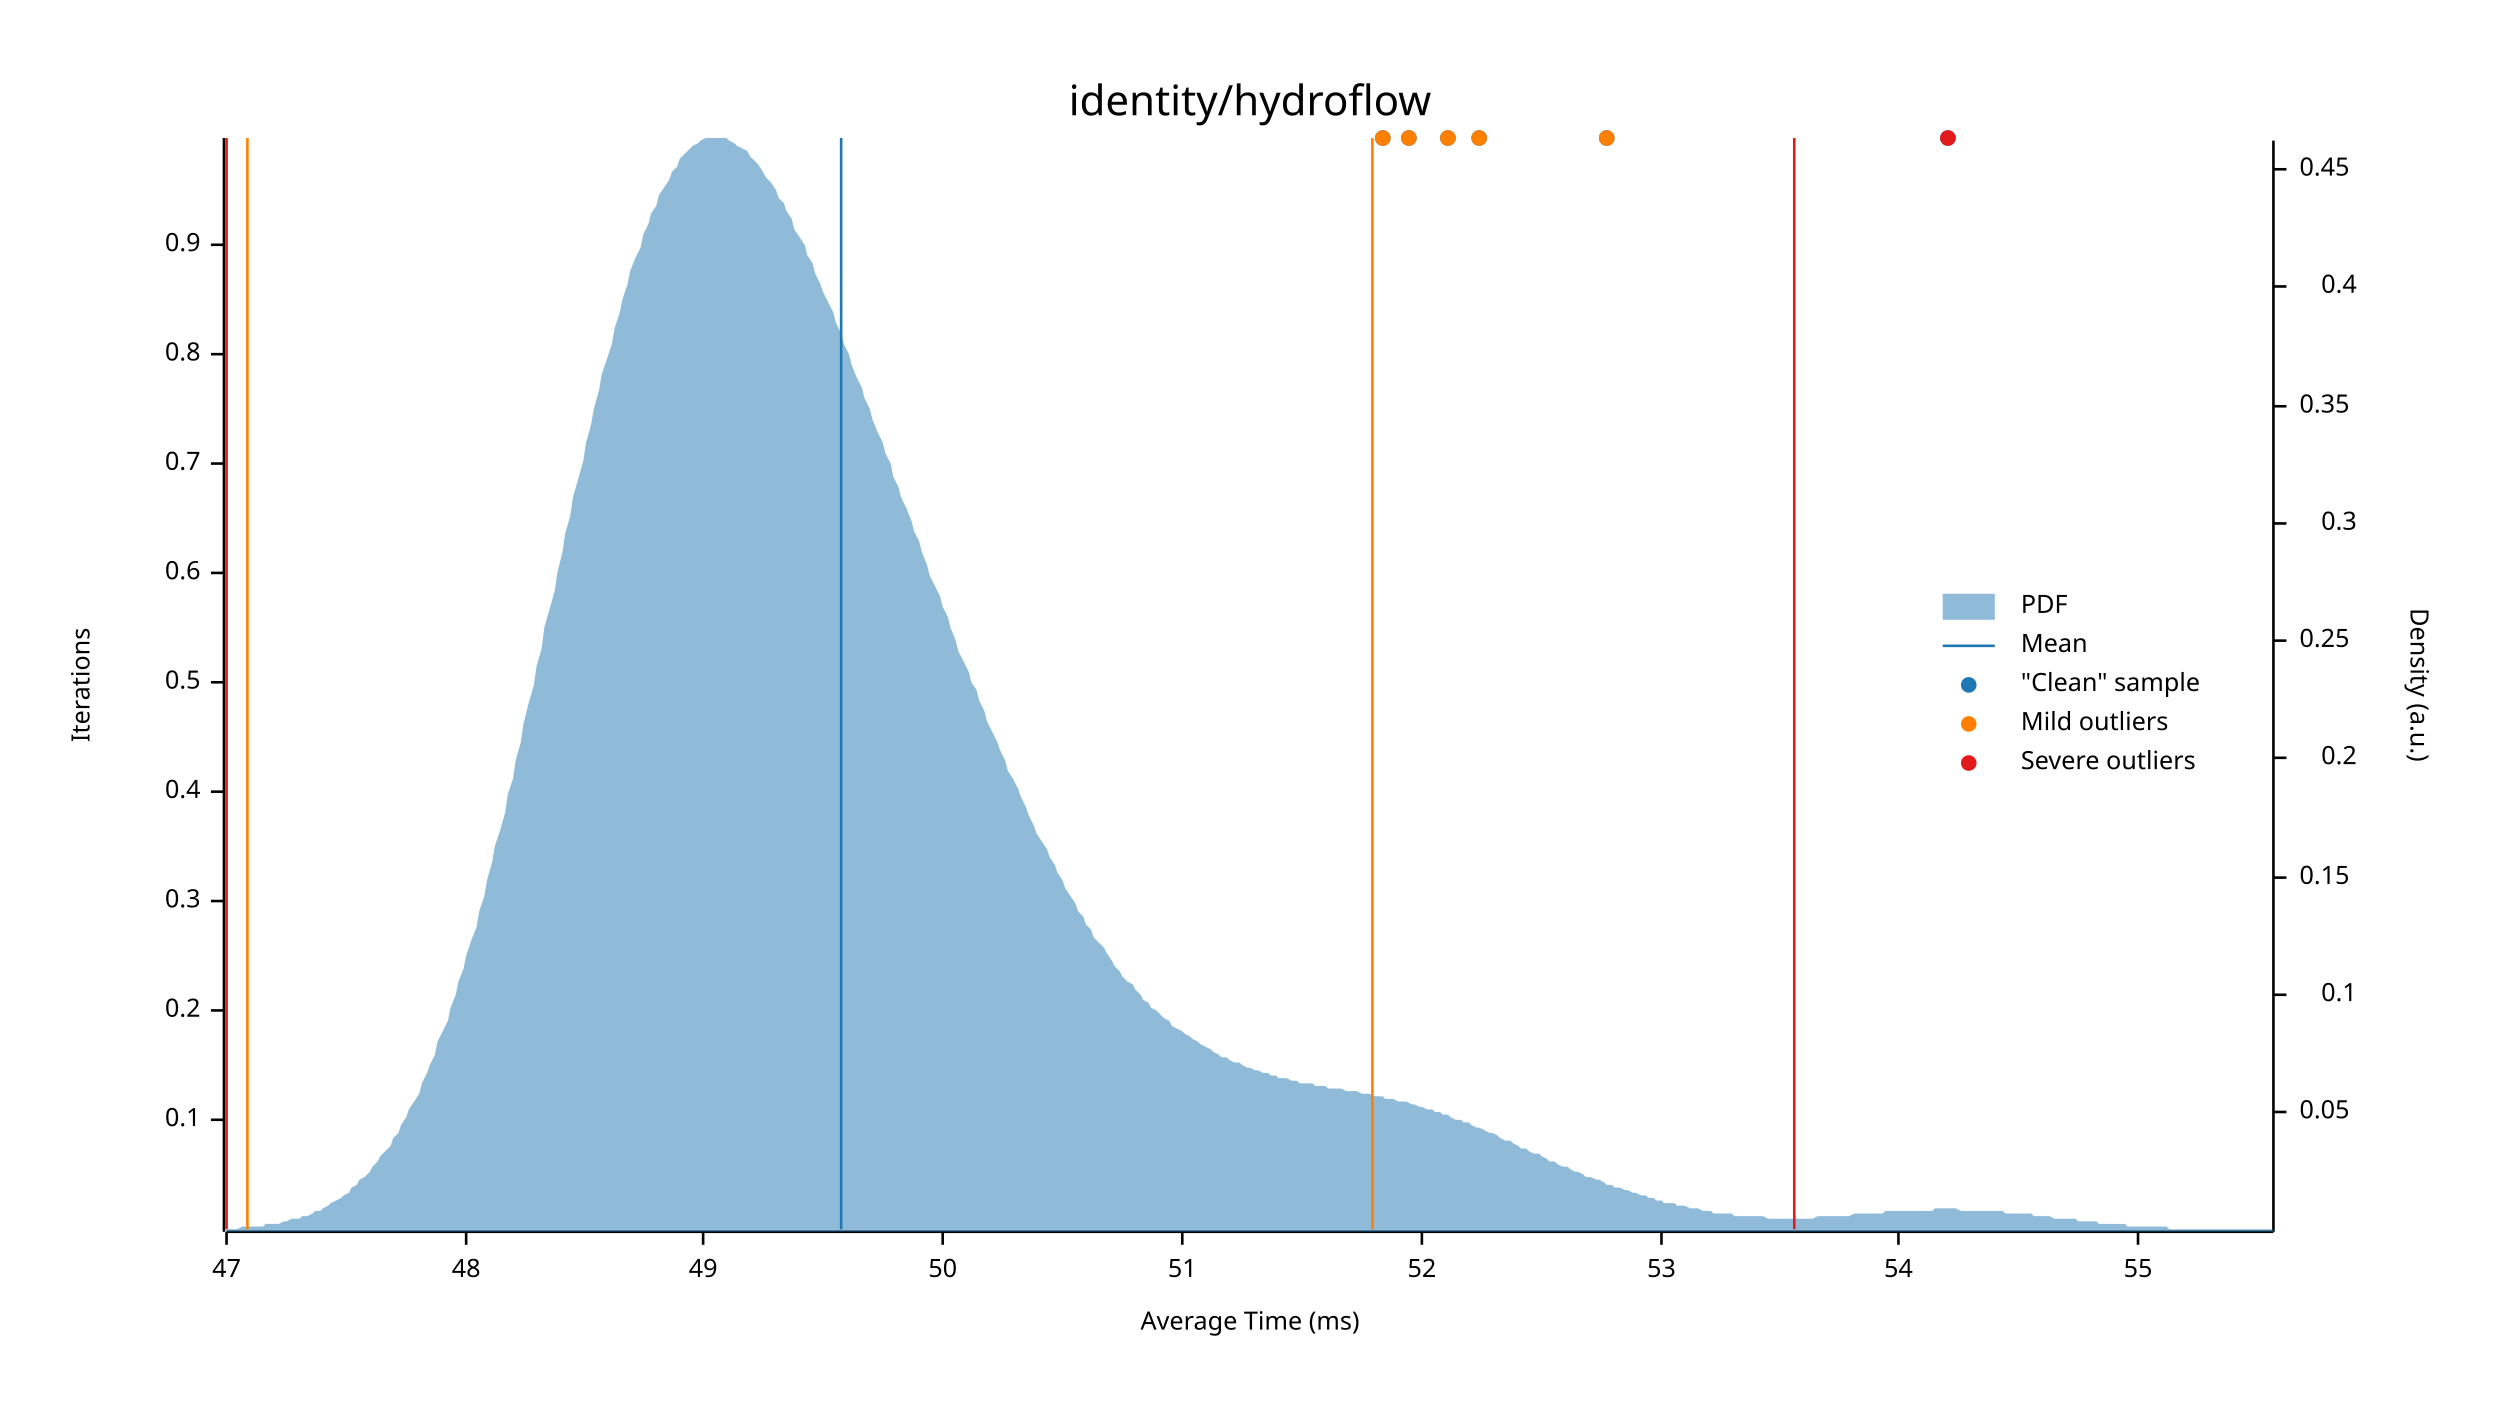
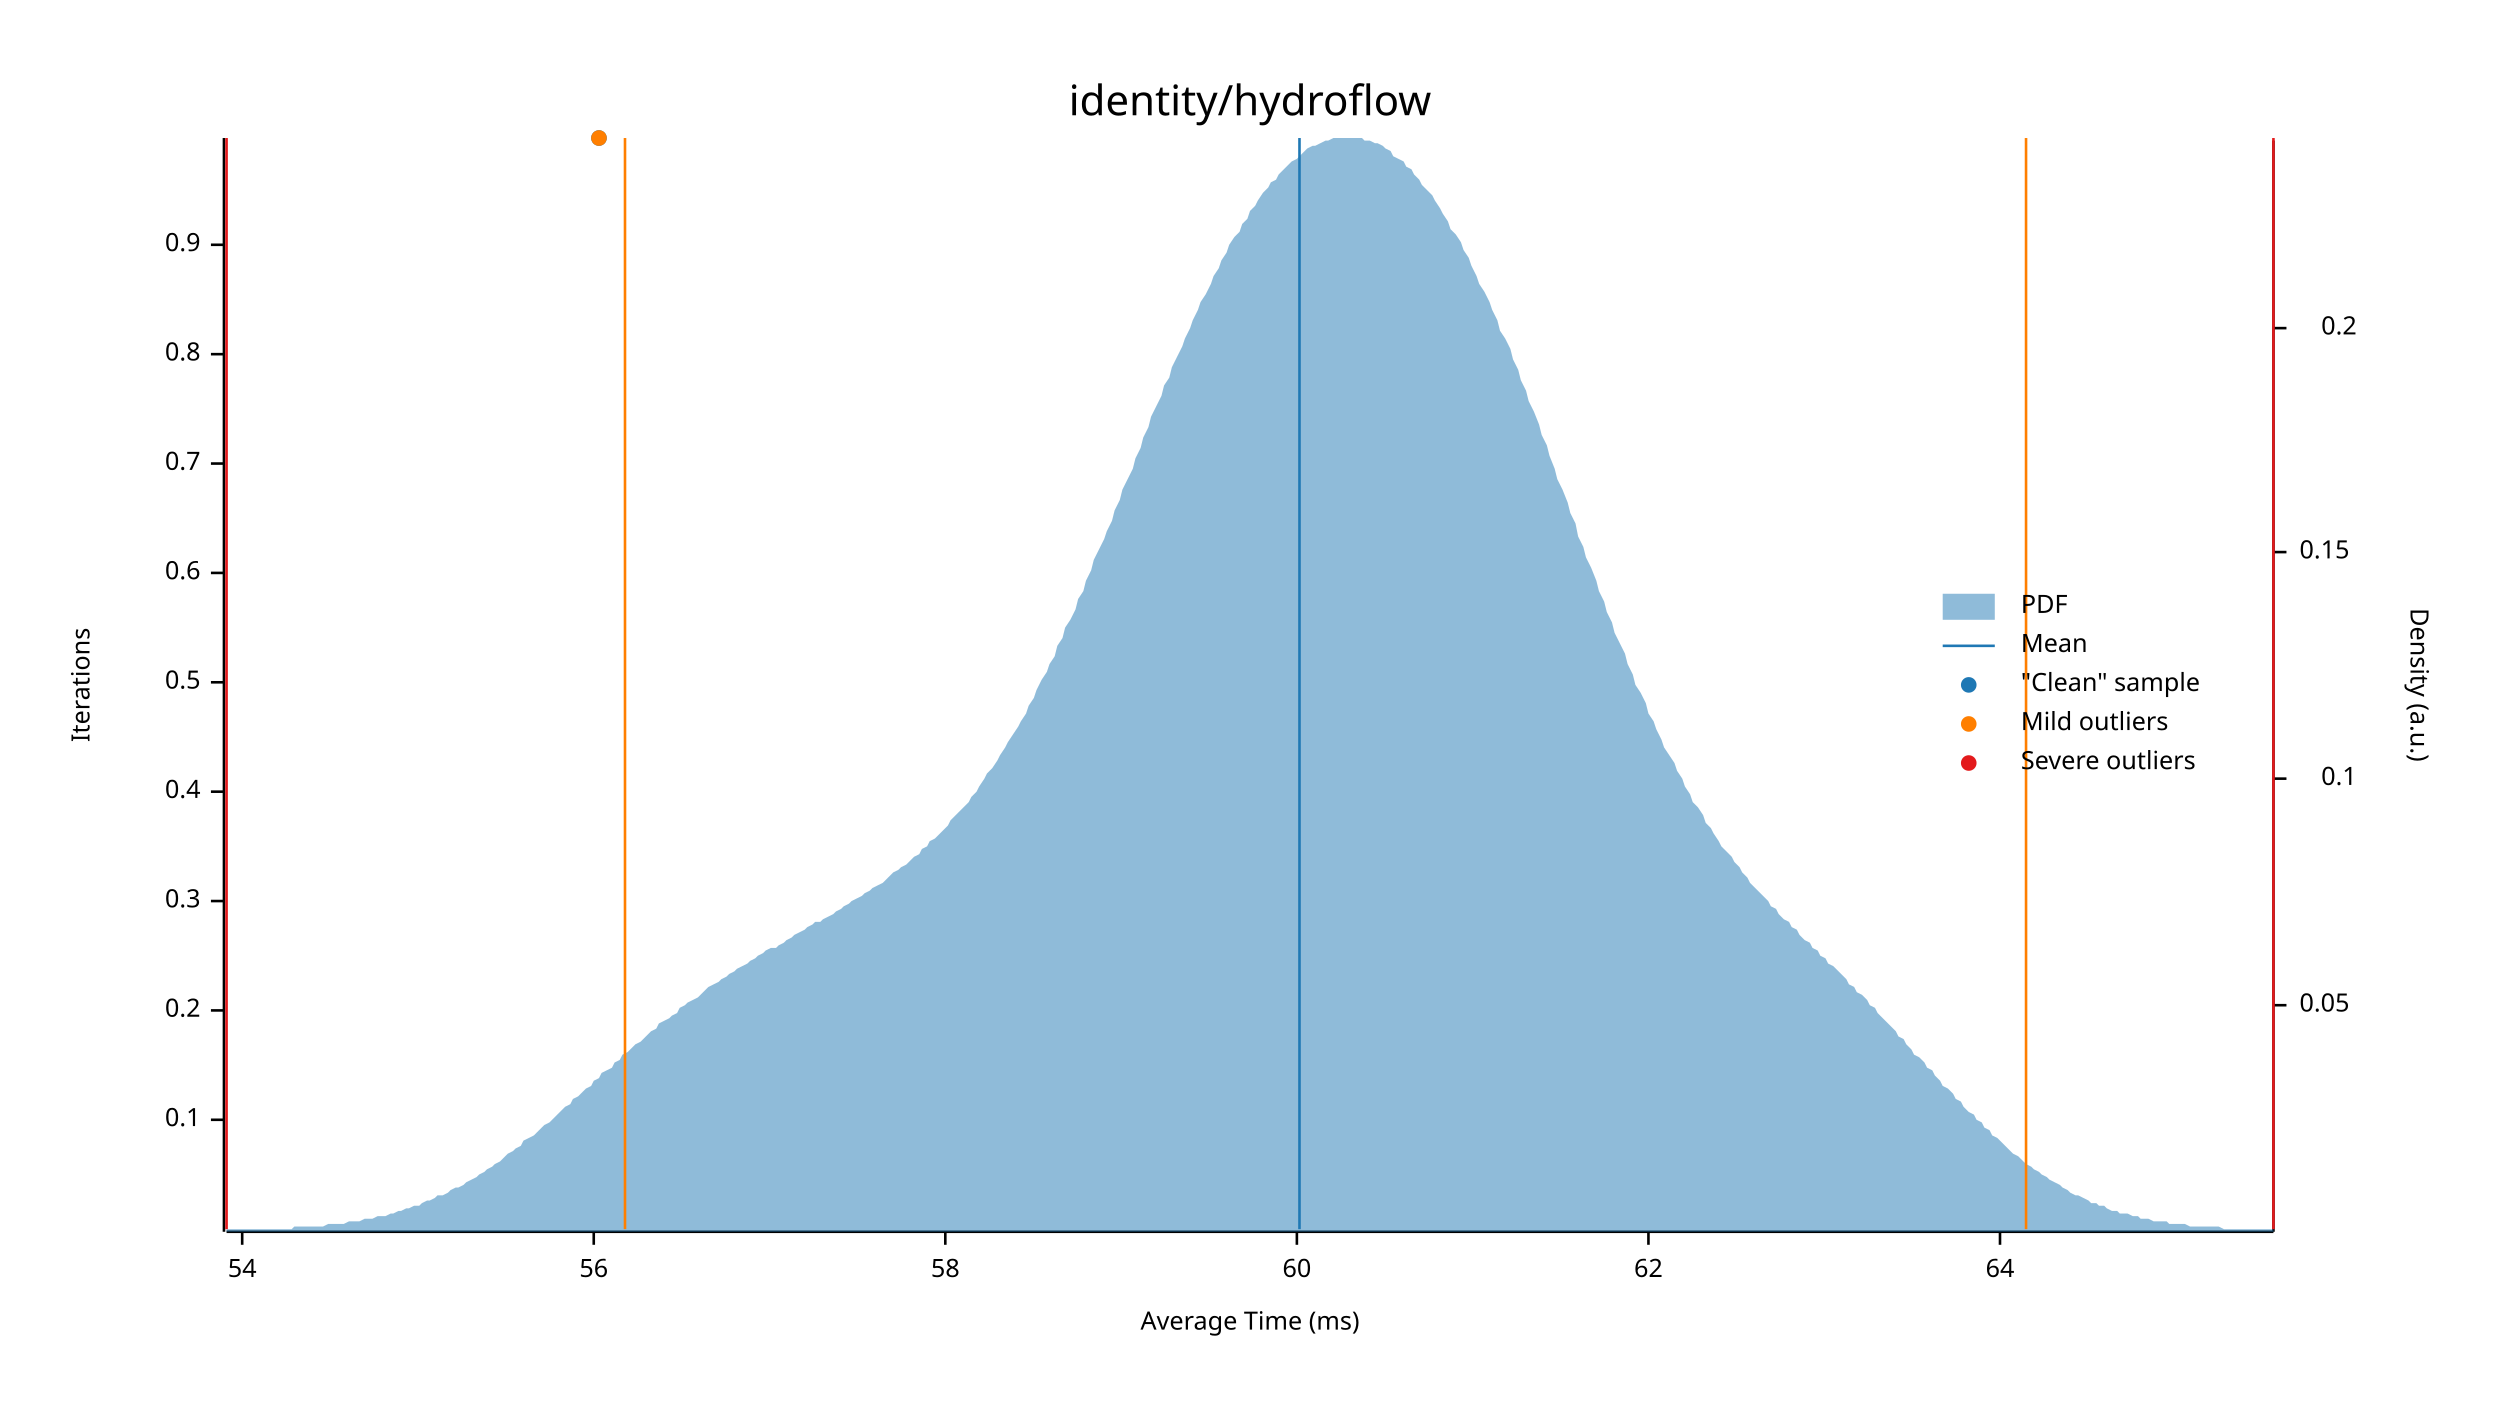
<svg xmlns="http://www.w3.org/2000/svg" width="960" height="540" viewBox="0 0 960 540">
  <text x="480" y="32" dy="0.76em" text-anchor="middle" font-family="sans-serif" font-size="16.129" opacity="1" fill="#000000">
identity/hydroflow
</text>
  <text x="27" y="263" dy="0.76em" text-anchor="middle" font-family="sans-serif" font-size="9.677" opacity="1" fill="#000000" transform="rotate(270, 27, 263)">
Iterations
</text>
  <text x="480" y="513" dy="-0.5ex" text-anchor="middle" font-family="sans-serif" font-size="9.677" opacity="1" fill="#000000">
Average Time (ms)
</text>
  <polyline fill="none" opacity="1" stroke="#000000" stroke-width="1" points="86,53 86,473 " />
  <text x="77" y="430" dy="0.5ex" text-anchor="end" font-family="sans-serif" font-size="9.677" opacity="1" fill="#000000">
0.1
</text>
  <polyline fill="none" opacity="1" stroke="#000000" stroke-width="1" points="81,430 86,430 " />
  <text x="77" y="388" dy="0.5ex" text-anchor="end" font-family="sans-serif" font-size="9.677" opacity="1" fill="#000000">
0.2
</text>
  <polyline fill="none" opacity="1" stroke="#000000" stroke-width="1" points="81,388 86,388 " />
  <text x="77" y="346" dy="0.5ex" text-anchor="end" font-family="sans-serif" font-size="9.677" opacity="1" fill="#000000">
0.3
</text>
  <polyline fill="none" opacity="1" stroke="#000000" stroke-width="1" points="81,346 86,346 " />
  <text x="77" y="304" dy="0.5ex" text-anchor="end" font-family="sans-serif" font-size="9.677" opacity="1" fill="#000000">
0.4
</text>
  <polyline fill="none" opacity="1" stroke="#000000" stroke-width="1" points="81,304 86,304 " />
  <text x="77" y="262" dy="0.5ex" text-anchor="end" font-family="sans-serif" font-size="9.677" opacity="1" fill="#000000">
0.5
</text>
  <polyline fill="none" opacity="1" stroke="#000000" stroke-width="1" points="81,262 86,262 " />
  <text x="77" y="220" dy="0.5ex" text-anchor="end" font-family="sans-serif" font-size="9.677" opacity="1" fill="#000000">
0.6
</text>
  <polyline fill="none" opacity="1" stroke="#000000" stroke-width="1" points="81,220 86,220 " />
  <text x="77" y="178" dy="0.5ex" text-anchor="end" font-family="sans-serif" font-size="9.677" opacity="1" fill="#000000">
0.7
</text>
  <polyline fill="none" opacity="1" stroke="#000000" stroke-width="1" points="81,178 86,178 " />
  <text x="77" y="136" dy="0.5ex" text-anchor="end" font-family="sans-serif" font-size="9.677" opacity="1" fill="#000000">
0.8
</text>
  <polyline fill="none" opacity="1" stroke="#000000" stroke-width="1" points="81,136 86,136 " />
  <text x="77" y="94" dy="0.5ex" text-anchor="end" font-family="sans-serif" font-size="9.677" opacity="1" fill="#000000">
0.9
</text>
  <polyline fill="none" opacity="1" stroke="#000000" stroke-width="1" points="81,94 86,94 " />
  <polyline fill="none" opacity="1" stroke="#000000" stroke-width="1" points="87,473 873,473 " />
-   <text x="87" y="483" dy="0.76em" text-anchor="middle" font-family="sans-serif" font-size="9.677" opacity="1" fill="#000000">
- 47
- </text>
-   <polyline fill="none" opacity="1" stroke="#000000" stroke-width="1" points="87,473 87,478 " />
-   <text x="179" y="483" dy="0.76em" text-anchor="middle" font-family="sans-serif" font-size="9.677" opacity="1" fill="#000000">
- 48
- </text>
-   <polyline fill="none" opacity="1" stroke="#000000" stroke-width="1" points="179,473 179,478 " />
-   <text x="270" y="483" dy="0.76em" text-anchor="middle" font-family="sans-serif" font-size="9.677" opacity="1" fill="#000000">
- 49
- </text>
-   <polyline fill="none" opacity="1" stroke="#000000" stroke-width="1" points="270,473 270,478 " />
-   <text x="362" y="483" dy="0.76em" text-anchor="middle" font-family="sans-serif" font-size="9.677" opacity="1" fill="#000000">
- 50
- </text>
-   <polyline fill="none" opacity="1" stroke="#000000" stroke-width="1" points="362,473 362,478 " />
-   <text x="454" y="483" dy="0.76em" text-anchor="middle" font-family="sans-serif" font-size="9.677" opacity="1" fill="#000000">
- 51
- </text>
-   <polyline fill="none" opacity="1" stroke="#000000" stroke-width="1" points="454,473 454,478 " />
-   <text x="546" y="483" dy="0.76em" text-anchor="middle" font-family="sans-serif" font-size="9.677" opacity="1" fill="#000000">
- 52
- </text>
-   <polyline fill="none" opacity="1" stroke="#000000" stroke-width="1" points="546,473 546,478 " />
-   <text x="638" y="483" dy="0.76em" text-anchor="middle" font-family="sans-serif" font-size="9.677" opacity="1" fill="#000000">
- 53
- </text>
-   <polyline fill="none" opacity="1" stroke="#000000" stroke-width="1" points="638,473 638,478 " />
-   <text x="729" y="483" dy="0.76em" text-anchor="middle" font-family="sans-serif" font-size="9.677" opacity="1" fill="#000000">
+   <text x="93" y="483" dy="0.76em" text-anchor="middle" font-family="sans-serif" font-size="9.677" opacity="1" fill="#000000">
54
</text>
-   <polyline fill="none" opacity="1" stroke="#000000" stroke-width="1" points="729,473 729,478 " />
-   <text x="821" y="483" dy="0.76em" text-anchor="middle" font-family="sans-serif" font-size="9.677" opacity="1" fill="#000000">
- 55
+   <polyline fill="none" opacity="1" stroke="#000000" stroke-width="1" points="93,473 93,478 " />
+   <text x="228" y="483" dy="0.76em" text-anchor="middle" font-family="sans-serif" font-size="9.677" opacity="1" fill="#000000">
+ 56
</text>
-   <polyline fill="none" opacity="1" stroke="#000000" stroke-width="1" points="821,473 821,478 " />
+   <polyline fill="none" opacity="1" stroke="#000000" stroke-width="1" points="228,473 228,478 " />
+   <text x="363" y="483" dy="0.76em" text-anchor="middle" font-family="sans-serif" font-size="9.677" opacity="1" fill="#000000">
+ 58
+ </text>
+   <polyline fill="none" opacity="1" stroke="#000000" stroke-width="1" points="363,473 363,478 " />
+   <text x="498" y="483" dy="0.76em" text-anchor="middle" font-family="sans-serif" font-size="9.677" opacity="1" fill="#000000">
+ 60
+ </text>
+   <polyline fill="none" opacity="1" stroke="#000000" stroke-width="1" points="498,473 498,478 " />
+   <text x="633" y="483" dy="0.76em" text-anchor="middle" font-family="sans-serif" font-size="9.677" opacity="1" fill="#000000">
+ 62
+ </text>
+   <polyline fill="none" opacity="1" stroke="#000000" stroke-width="1" points="633,473 633,478 " />
+   <text x="768" y="483" dy="0.76em" text-anchor="middle" font-family="sans-serif" font-size="9.677" opacity="1" fill="#000000">
+ 64
+ </text>
+   <polyline fill="none" opacity="1" stroke="#000000" stroke-width="1" points="768,473 768,478 " />
  <text x="933" y="263" dy="0.76em" text-anchor="middle" font-family="sans-serif" font-size="9.677" opacity="1" fill="#000000" transform="rotate(90, 933, 263)">
Density (a.u.)
</text>
  <polyline fill="none" opacity="1" stroke="#000000" stroke-width="1" points="873,54 873,473 " />
-   <text x="883" y="427" dy="0.5ex" text-anchor="start" font-family="sans-serif" font-size="9.677" opacity="1" fill="#000000">
+   <text x="883" y="386" dy="0.5ex" text-anchor="start" font-family="sans-serif" font-size="9.677" opacity="1" fill="#000000">
0.05
</text>
-   <polyline fill="none" opacity="1" stroke="#000000" stroke-width="1" points="873,427 878,427 " />
-   <text x="905" y="382" dy="0.5ex" text-anchor="end" font-family="sans-serif" font-size="9.677" opacity="1" fill="#000000">
+   <polyline fill="none" opacity="1" stroke="#000000" stroke-width="1" points="873,386 878,386 " />
+   <text x="905" y="299" dy="0.5ex" text-anchor="end" font-family="sans-serif" font-size="9.677" opacity="1" fill="#000000">
0.1
</text>
-   <polyline fill="none" opacity="1" stroke="#000000" stroke-width="1" points="873,382 878,382 " />
-   <text x="883" y="337" dy="0.5ex" text-anchor="start" font-family="sans-serif" font-size="9.677" opacity="1" fill="#000000">
+   <polyline fill="none" opacity="1" stroke="#000000" stroke-width="1" points="873,299 878,299 " />
+   <text x="883" y="212" dy="0.5ex" text-anchor="start" font-family="sans-serif" font-size="9.677" opacity="1" fill="#000000">
0.15
</text>
-   <polyline fill="none" opacity="1" stroke="#000000" stroke-width="1" points="873,337 878,337 " />
-   <text x="905" y="291" dy="0.5ex" text-anchor="end" font-family="sans-serif" font-size="9.677" opacity="1" fill="#000000">
+   <polyline fill="none" opacity="1" stroke="#000000" stroke-width="1" points="873,212 878,212 " />
+   <text x="905" y="126" dy="0.5ex" text-anchor="end" font-family="sans-serif" font-size="9.677" opacity="1" fill="#000000">
0.2
</text>
-   <polyline fill="none" opacity="1" stroke="#000000" stroke-width="1" points="873,291 878,291 " />
-   <text x="883" y="246" dy="0.5ex" text-anchor="start" font-family="sans-serif" font-size="9.677" opacity="1" fill="#000000">
- 0.25
- </text>
-   <polyline fill="none" opacity="1" stroke="#000000" stroke-width="1" points="873,246 878,246 " />
-   <text x="905" y="201" dy="0.5ex" text-anchor="end" font-family="sans-serif" font-size="9.677" opacity="1" fill="#000000">
- 0.3
- </text>
-   <polyline fill="none" opacity="1" stroke="#000000" stroke-width="1" points="873,201 878,201 " />
-   <text x="883" y="156" dy="0.5ex" text-anchor="start" font-family="sans-serif" font-size="9.677" opacity="1" fill="#000000">
- 0.35
- </text>
-   <polyline fill="none" opacity="1" stroke="#000000" stroke-width="1" points="873,156 878,156 " />
-   <text x="905" y="110" dy="0.5ex" text-anchor="end" font-family="sans-serif" font-size="9.677" opacity="1" fill="#000000">
- 0.4
- </text>
-   <polyline fill="none" opacity="1" stroke="#000000" stroke-width="1" points="873,110 878,110 " />
-   <text x="883" y="65" dy="0.5ex" text-anchor="start" font-family="sans-serif" font-size="9.677" opacity="1" fill="#000000">
- 0.45
- </text>
-   <polyline fill="none" opacity="1" stroke="#000000" stroke-width="1" points="873,65 878,65 " />
-   <polygon opacity="0.5" fill="#1F78B4" points="87,472 88,472 90,472 91,472 93,471 94,471 96,471 98,471 99,471 101,471 102,470 104,470 105,470 107,470 109,469 110,469 112,468 113,468 115,468 116,467 118,467 120,466 121,465 123,465 124,464 126,463 127,462 129,461 131,460 132,459 134,458 135,456 137,455 138,453 140,452 142,450 143,448 145,446 146,444 148,442 150,440 151,437 153,435 154,432 156,429 157,426 159,423 161,420 162,416 164,412 165,409 167,405 168,400 170,396 172,392 173,387 175,382 176,377 178,372 179,367 181,361 183,356 184,350 186,344 187,338 189,331 190,325 192,319 194,312 195,305 197,299 198,292 200,285 201,278 203,270 205,263 206,256 208,249 209,241 211,234 213,227 214,220 216,212 217,205 219,198 220,191 222,184 224,177 225,170 227,163 228,157 230,150 231,144 233,138 235,132 236,126 238,120 239,115 241,109 242,104 244,99 246,95 247,90 249,86 250,82 252,79 253,75 255,72 257,69 258,66 260,64 261,61 263,59 264,58 266,56 268,55 269,54 271,53 272,53 274,53 276,53 277,53 279,53 280,54 282,55 283,56 285,57 287,58 288,60 290,62 291,63 293,66 294,68 296,70 298,73 299,76 301,78 302,81 304,84 305,88 307,91 309,94 310,98 312,101 313,105 315,109 316,112 318,116 320,120 321,124 323,128 324,132 326,136 327,140 329,145 331,149 332,153 334,157 335,161 337,166 339,170 340,174 342,178 343,183 345,187 346,191 348,195 350,200 351,204 353,208 354,212 356,217 357,221 359,225 361,229 362,233 364,237 365,241 367,246 368,250 370,254 372,258 373,262 375,265 376,269 378,273 379,277 381,281 383,285 384,288 386,292 387,296 389,299 391,303 392,306 394,310 395,313 397,317 398,320 400,323 402,326 403,329 405,332 406,335 408,338 409,341 411,344 413,347 414,350 416,352 417,355 419,357 420,360 422,362 424,364 425,366 427,369 428,371 430,373 431,375 433,377 435,378 436,380 438,382 439,384 441,385 442,387 444,388 446,390 447,391 449,392 450,394 452,395 454,396 455,397 457,398 458,399 460,400 461,401 463,402 465,403 466,404 468,405 469,406 471,406 472,407 474,408 476,408 477,409 479,410 480,410 482,411 483,411 485,412 487,412 488,413 490,413 491,414 493,414 494,414 496,415 498,415 499,416 501,416 502,416 504,416 505,417 507,417 509,417 510,418 512,418 513,418 515,418 517,419 518,419 520,419 521,419 523,420 524,420 526,420 528,421 529,421 531,421 532,422 534,422 535,422 537,423 539,423 540,423 542,424 543,424 545,425 546,425 548,426 550,426 551,427 553,427 554,428 556,428 557,429 559,430 561,430 562,431 564,431 565,432 567,433 568,433 570,434 572,435 573,435 575,436 576,437 578,438 580,438 581,439 583,440 584,441 586,441 587,442 589,443 591,443 592,444 594,445 595,446 597,446 598,447 600,448 602,448 603,449 605,450 606,450 608,451 609,452 611,452 613,453 614,453 616,454 617,455 619,455 620,456 622,456 624,457 625,457 627,458 628,458 630,459 632,459 633,460 635,460 636,461 638,461 639,462 641,462 643,462 644,463 646,463 647,463 649,464 650,464 652,464 654,465 655,465 657,465 658,466 660,466 661,466 663,466 665,466 666,467 668,467 669,467 671,467 672,467 674,467 676,467 677,467 679,468 680,468 682,468 683,468 685,468 687,468 688,468 690,468 691,468 693,468 695,468 696,468 698,467 699,467 701,467 702,467 704,467 706,467 707,467 709,467 710,467 712,466 713,466 715,466 717,466 718,466 720,466 721,466 723,466 724,465 726,465 728,465 729,465 731,465 732,465 734,465 735,465 737,465 739,465 740,465 742,465 743,464 745,464 746,464 748,464 750,464 751,464 753,465 754,465 756,465 758,465 759,465 761,465 762,465 764,465 765,465 767,465 769,465 770,466 772,466 773,466 775,466 776,466 778,466 780,466 781,467 783,467 784,467 786,467 787,467 789,468 791,468 792,468 794,468 795,468 797,468 798,469 800,469 802,469 803,469 805,469 806,470 808,470 809,470 811,470 813,470 814,470 816,470 817,471 819,471 821,471 822,471 824,471 825,471 827,471 828,471 830,471 832,471 833,472 835,472 836,472 838,472 839,472 841,472 843,472 844,472 846,472 847,472 849,472 850,472 852,472 854,472 855,472 857,472 858,472 860,472 861,472 863,472 865,472 866,472 868,472 869,472 871,472 873,472 873,473 87,473 " />
-   <polyline fill="none" opacity="1" stroke="#1F78B4" stroke-width="1" points="323,472 323,53 " />
-   <polyline fill="none" opacity="1" stroke="#FF7F00" stroke-width="1" points="95,472 95,53 " />
-   <polyline fill="none" opacity="1" stroke="#FF7F00" stroke-width="1" points="527,472 527,53 " />
+   <polyline fill="none" opacity="1" stroke="#000000" stroke-width="1" points="873,126 878,126 " />
+   <polygon opacity="0.5" fill="#1F78B4" points="87,472 88,472 90,472 91,472 93,472 94,472 96,472 98,472 99,472 101,472 102,472 104,472 105,472 107,472 109,472 110,472 112,472 113,471 115,471 116,471 118,471 120,471 121,471 123,471 124,471 126,470 127,470 129,470 131,470 132,470 134,469 135,469 137,469 138,469 140,468 142,468 143,468 145,467 146,467 148,467 150,466 151,466 153,465 154,465 156,464 157,464 159,463 161,463 162,462 164,461 165,461 167,460 168,459 170,459 172,458 173,457 175,456 176,456 178,455 179,454 181,453 183,452 184,451 186,450 187,449 189,448 190,447 192,446 194,444 195,443 197,442 198,441 200,440 201,438 203,437 205,436 206,435 208,433 209,432 211,431 213,429 214,428 216,426 217,425 219,424 220,422 222,421 224,419 225,418 227,417 228,415 230,414 231,412 233,411 235,410 236,408 238,407 239,405 241,404 242,403 244,401 246,400 247,399 249,397 250,396 252,395 253,393 255,392 257,391 258,390 260,389 261,387 263,386 264,385 266,384 268,383 269,382 271,380 272,379 274,378 276,377 277,376 279,375 280,374 282,373 283,372 285,371 287,370 288,369 290,368 291,367 293,366 294,365 296,364 298,364 299,363 301,362 302,361 304,360 305,359 307,358 309,357 310,356 312,355 313,354 315,354 316,353 318,352 320,351 321,350 323,349 324,348 326,347 327,346 329,345 331,344 332,343 334,342 335,341 337,340 339,339 340,338 342,336 343,335 345,334 346,333 348,332 350,330 351,329 353,328 354,326 356,325 357,323 359,322 361,320 362,319 364,317 365,315 367,313 368,312 370,310 372,308 373,306 375,304 376,302 378,299 379,297 381,295 383,292 384,290 386,287 387,285 389,282 391,279 392,277 394,274 395,271 397,268 398,265 400,261 402,258 403,255 405,252 406,248 408,245 409,241 411,238 413,234 414,230 416,227 417,223 419,219 420,215 422,211 424,207 425,204 427,200 428,196 430,192 431,188 433,184 435,180 436,176 438,172 439,168 441,164 442,160 444,156 446,152 447,148 449,145 450,141 452,137 454,133 455,130 457,126 458,123 460,119 461,116 463,113 465,109 466,106 468,103 469,100 471,97 472,94 474,91 476,89 477,86 479,84 480,81 482,79 483,77 485,74 487,72 488,70 490,69 491,67 493,65 494,64 496,62 498,61 499,60 501,58 502,57 504,56 505,56 507,55 509,54 510,54 512,53 513,53 515,53 517,53 518,53 520,53 521,53 523,53 524,54 526,54 528,55 529,55 531,56 532,57 534,58 535,60 537,61 539,62 540,64 542,65 543,67 545,69 546,71 548,73 550,75 551,77 553,80 554,82 556,85 557,88 559,90 561,93 562,96 564,99 565,102 567,106 568,109 570,112 572,116 573,119 575,123 576,127 578,130 580,134 581,138 583,142 584,146 586,150 587,154 589,158 591,163 592,167 594,171 595,175 597,180 598,184 600,188 602,193 603,197 605,201 606,206 608,210 609,214 611,218 613,223 614,227 616,231 617,235 619,239 620,243 622,247 624,251 625,255 627,259 628,263 630,266 632,270 633,274 635,277 636,280 638,284 639,287 641,290 643,293 644,296 646,299 647,302 649,305 650,308 652,310 654,313 655,316 657,318 658,320 660,323 661,325 663,327 665,329 666,331 668,333 669,335 671,337 672,339 674,341 676,343 677,344 679,346 680,348 682,349 683,351 685,353 687,354 688,356 690,357 691,359 693,361 695,362 696,364 698,365 699,367 701,368 702,370 704,371 706,373 707,374 709,376 710,378 712,379 713,381 715,382 717,384 718,386 720,387 721,389 723,391 724,392 726,394 728,396 729,398 731,399 732,401 734,403 735,405 737,406 739,408 740,410 742,411 743,413 745,415 746,417 748,418 750,420 751,422 753,423 754,425 756,427 758,428 759,430 761,431 762,433 764,434 765,436 767,437 769,439 770,440 772,442 773,443 775,444 776,445 778,447 780,448 781,449 783,450 784,451 786,452 787,453 789,454 791,455 792,456 794,457 795,458 797,459 798,459 800,460 802,461 803,462 805,462 806,463 808,463 809,464 811,465 813,465 814,466 816,466 817,466 819,467 821,467 822,468 824,468 825,468 827,469 828,469 830,469 832,469 833,470 835,470 836,470 838,470 839,470 841,471 843,471 844,471 846,471 847,471 849,471 850,471 852,471 854,472 855,472 857,472 858,472 860,472 861,472 863,472 865,472 866,472 868,472 869,472 871,472 873,472 873,473 87,473 " />
+   <polyline fill="none" opacity="1" stroke="#1F78B4" stroke-width="1" points="499,472 499,53 " />
+   <polyline fill="none" opacity="1" stroke="#FF7F00" stroke-width="1" points="240,472 240,53 " />
+   <polyline fill="none" opacity="1" stroke="#FF7F00" stroke-width="1" points="778,472 778,53 " />
  <polyline fill="none" opacity="1" stroke="#E31A1C" stroke-width="1" points="87,472 87,53 " />
-   <polyline fill="none" opacity="1" stroke="#E31A1C" stroke-width="1" points="689,472 689,53 " />
-   <circle cx="617" cy="53" r="3" opacity="1" fill="#1F78B4" stroke="none" stroke-width="1" />
-   <circle cx="568" cy="53" r="3" opacity="1" fill="#1F78B4" stroke="none" stroke-width="1" />
-   <circle cx="556" cy="53" r="3" opacity="1" fill="#1F78B4" stroke="none" stroke-width="1" />
-   <circle cx="748" cy="53" r="3" opacity="1" fill="#1F78B4" stroke="none" stroke-width="1" />
-   <circle cx="541" cy="53" r="3" opacity="1" fill="#1F78B4" stroke="none" stroke-width="1" />
-   <circle cx="531" cy="53" r="3" opacity="1" fill="#1F78B4" stroke="none" stroke-width="1" />
-   <circle cx="617" cy="53" r="3" opacity="1" fill="#FF7F00" stroke="none" stroke-width="1" />
-   <circle cx="568" cy="53" r="3" opacity="1" fill="#FF7F00" stroke="none" stroke-width="1" />
-   <circle cx="556" cy="53" r="3" opacity="1" fill="#FF7F00" stroke="none" stroke-width="1" />
-   <circle cx="541" cy="53" r="3" opacity="1" fill="#FF7F00" stroke="none" stroke-width="1" />
-   <circle cx="531" cy="53" r="3" opacity="1" fill="#FF7F00" stroke="none" stroke-width="1" />
-   <circle cx="748" cy="53" r="3" opacity="1" fill="#E31A1C" stroke="none" stroke-width="1" />
+   <polyline fill="none" opacity="1" stroke="#E31A1C" stroke-width="1" points="873,472 873,53 " />
+   <circle cx="230" cy="53" r="3" opacity="1" fill="#1F78B4" stroke="none" stroke-width="1" />
+   <circle cx="230" cy="53" r="3" opacity="1" fill="#FF7F00" stroke="none" stroke-width="1" />
  <text x="776" y="228" dy="0.76em" text-anchor="start" font-family="sans-serif" font-size="9.677" opacity="1" fill="#000000">
PDF
</text>
  <text x="776" y="243" dy="0.76em" text-anchor="start" font-family="sans-serif" font-size="9.677" opacity="1" fill="#000000">
Mean
</text>
  <text x="776" y="258" dy="0.76em" text-anchor="start" font-family="sans-serif" font-size="9.677" opacity="1" fill="#000000">
"Clean" sample
</text>
  <text x="776" y="273" dy="0.76em" text-anchor="start" font-family="sans-serif" font-size="9.677" opacity="1" fill="#000000">
Mild outliers
</text>
  <text x="776" y="288" dy="0.76em" text-anchor="start" font-family="sans-serif" font-size="9.677" opacity="1" fill="#000000">
Severe outliers
</text>
  <rect x="746" y="228" width="20" height="10" opacity="0.5" fill="#1F78B4" stroke="none" />
  <polyline fill="none" opacity="1" stroke="#1F78B4" stroke-width="1" points="746,248 766,248 " />
  <circle cx="756" cy="263" r="3" opacity="1" fill="#1F78B4" stroke="none" stroke-width="1" />
  <circle cx="756" cy="278" r="3" opacity="1" fill="#FF7F00" stroke="none" stroke-width="1" />
  <circle cx="756" cy="293" r="3" opacity="1" fill="#E31A1C" stroke="none" stroke-width="1" />
</svg>
